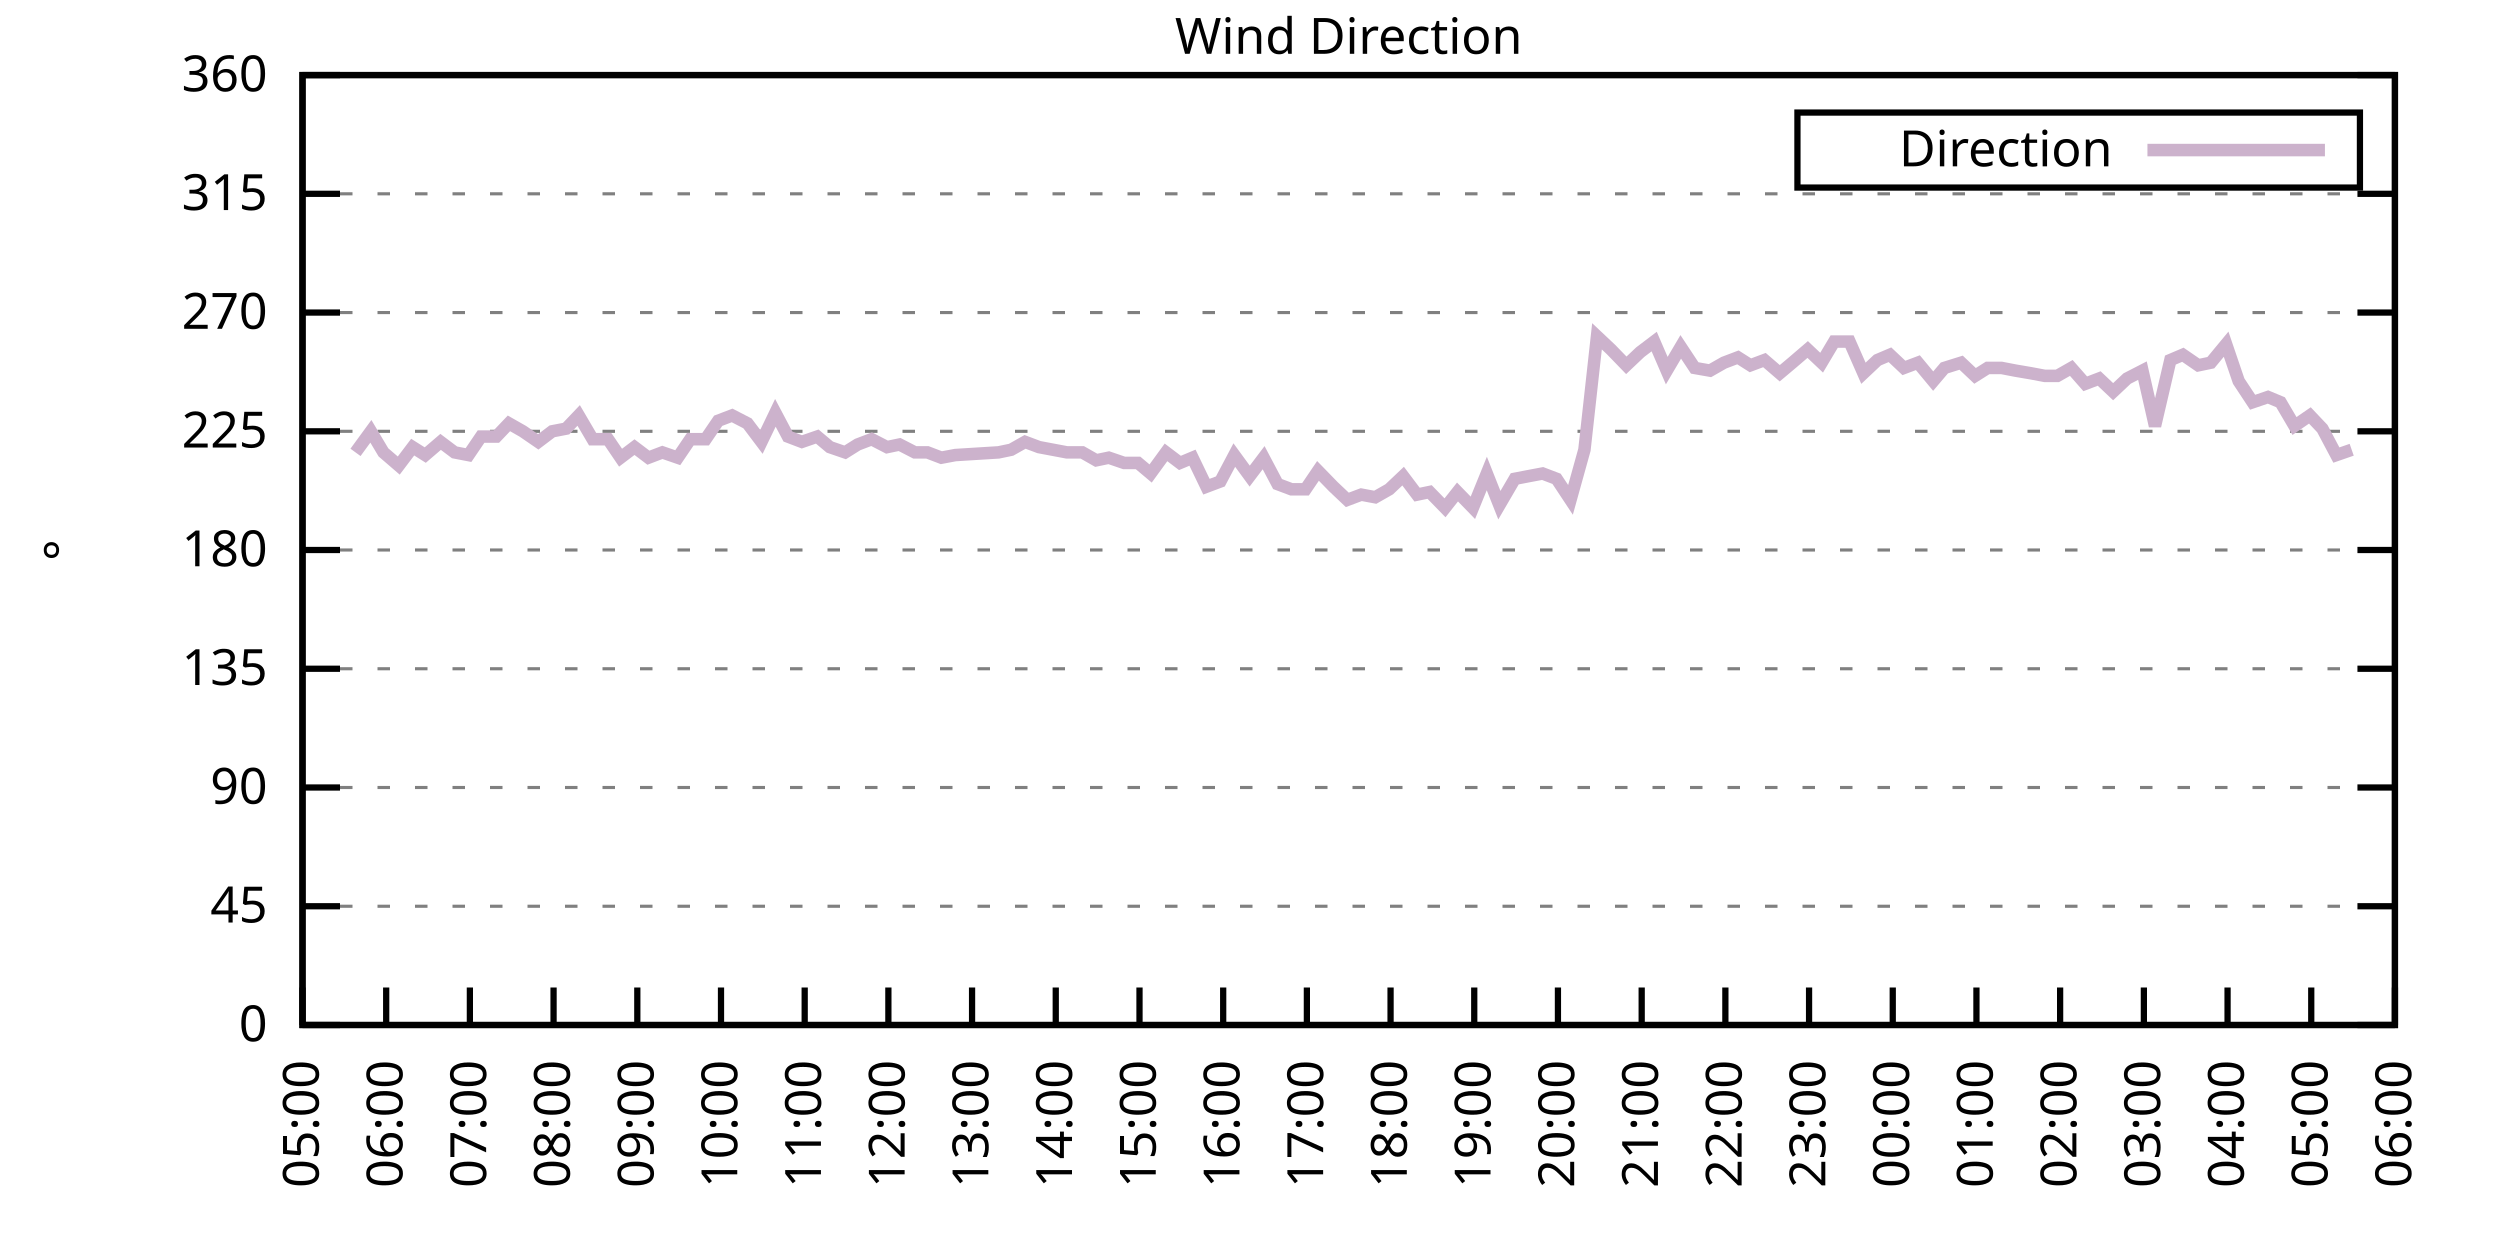
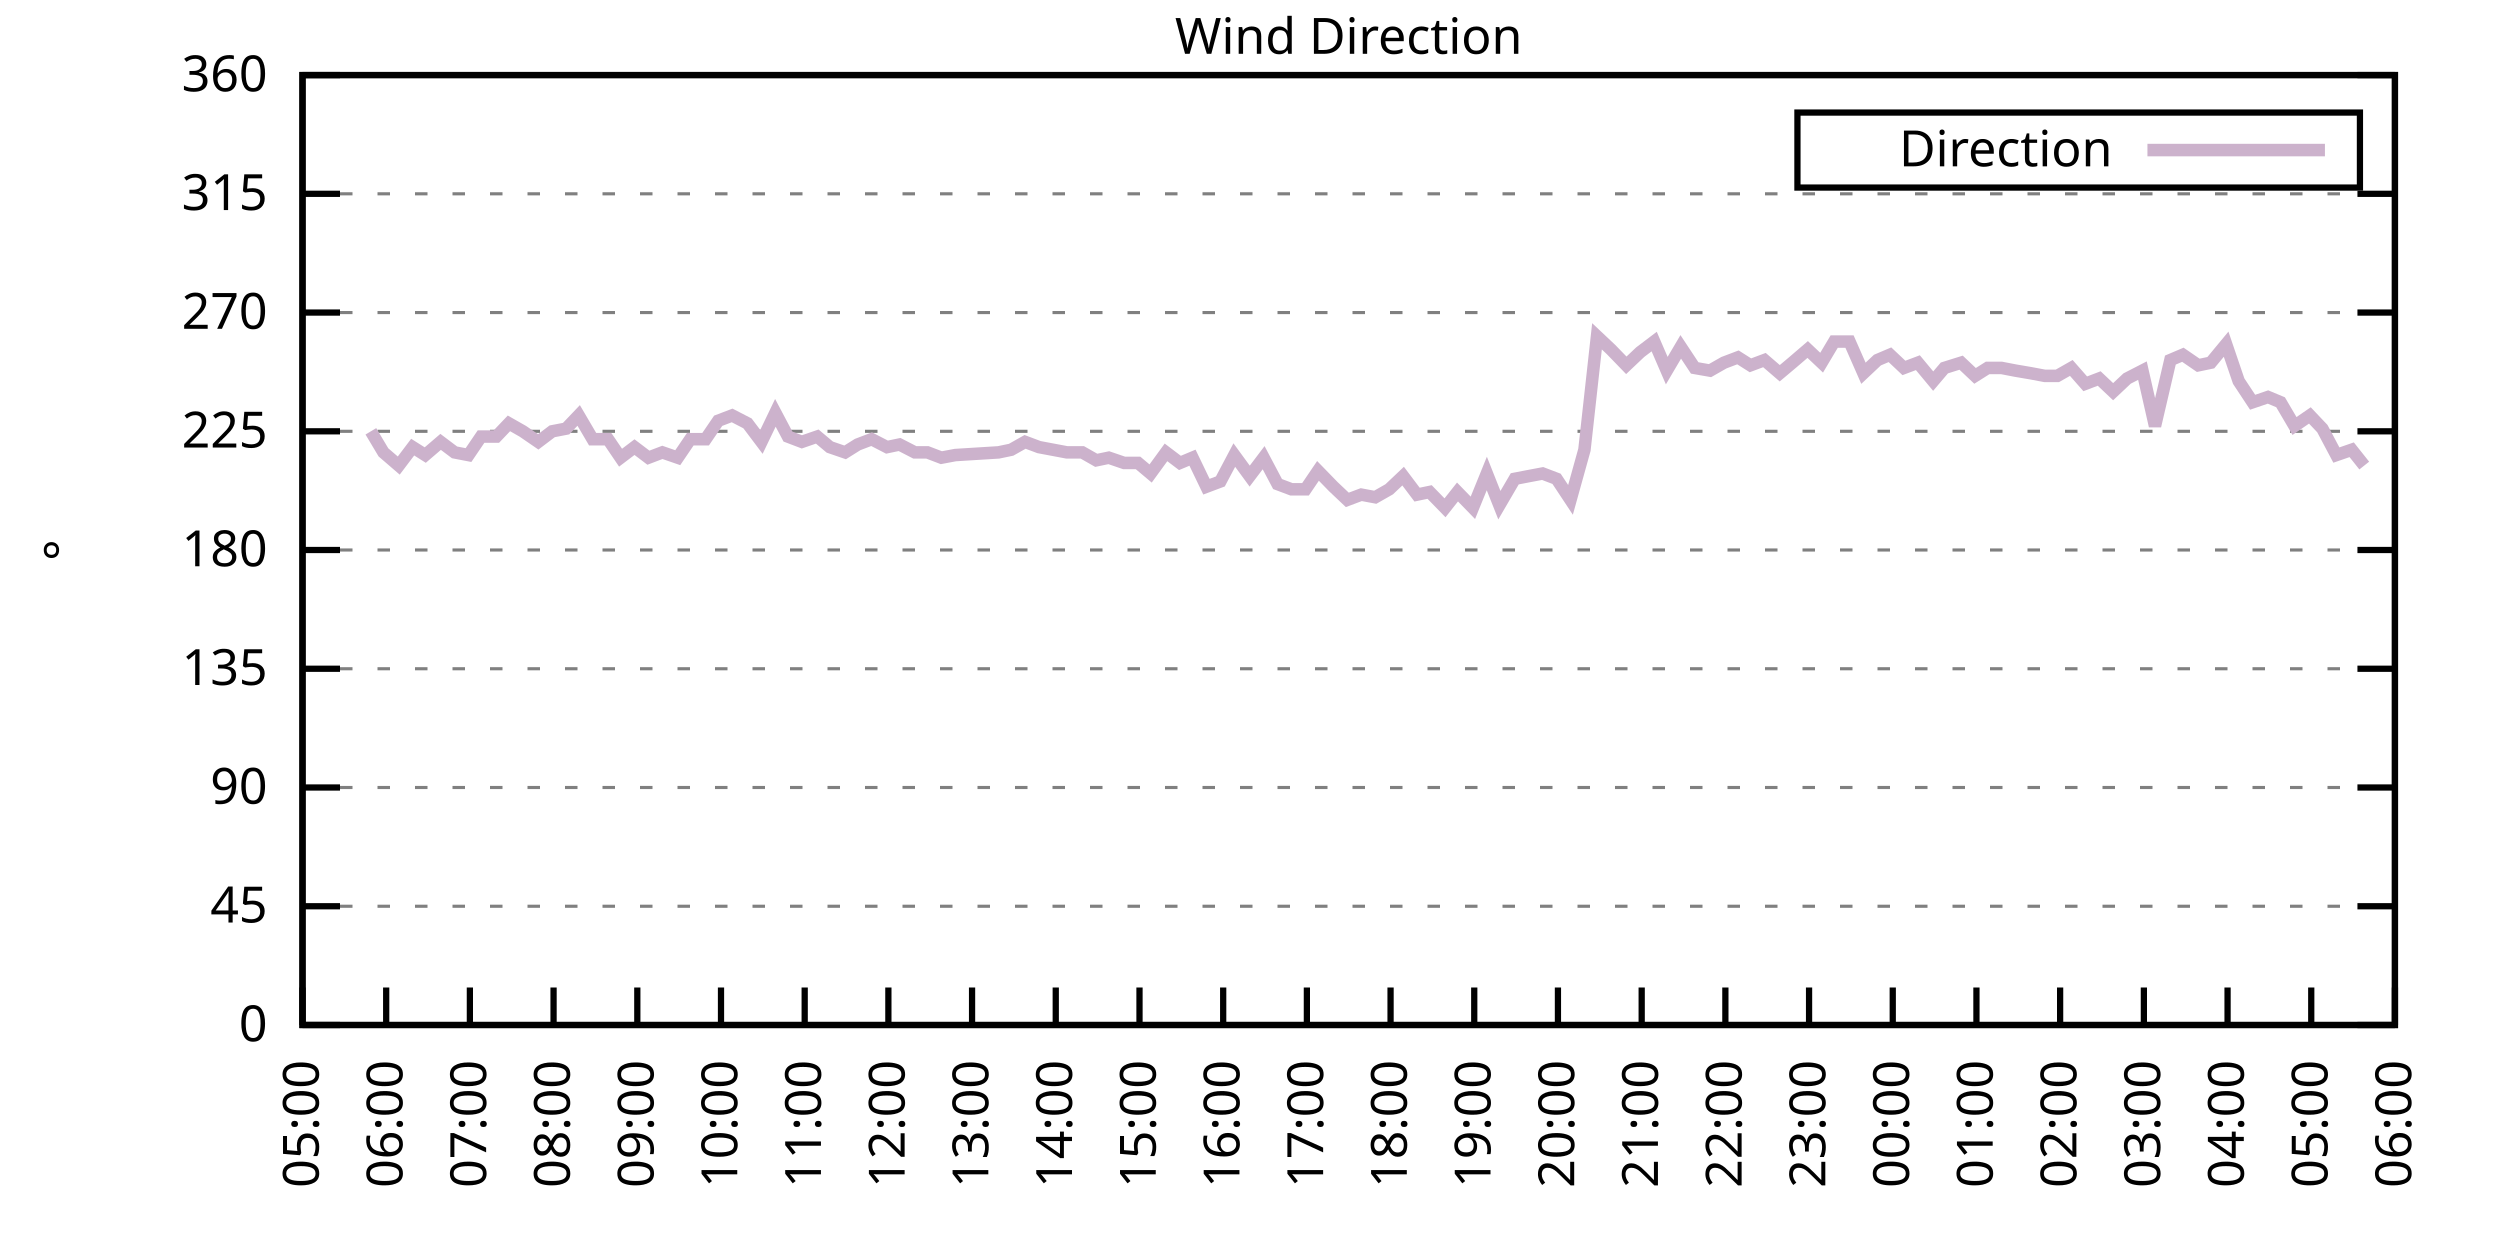
<svg xmlns="http://www.w3.org/2000/svg" xmlns:xlink="http://www.w3.org/1999/xlink" width="400" height="200" viewBox="0 0 400 200">
  <g id="gnuplot_canvas">
    <rect x="0" y="0" width="400" height="200" fill="none" />
    <defs>
      <circle id="gpDot" r="0.5" stroke-width="0.5" stroke="currentColor" />
      <path id="gpPt0" stroke-width="0.333" stroke="currentColor" d="M-1,0 h2 M0,-1 v2" />
      <path id="gpPt1" stroke-width="0.333" stroke="currentColor" d="M-1,-1 L1,1 M1,-1 L-1,1" />
      <path id="gpPt2" stroke-width="0.333" stroke="currentColor" d="M-1,0 L1,0 M0,-1 L0,1 M-1,-1 L1,1 M-1,1 L1,-1" />
      <rect id="gpPt3" stroke-width="0.333" stroke="currentColor" x="-1" y="-1" width="2" height="2" />
      <rect id="gpPt4" stroke-width="0.333" stroke="currentColor" fill="currentColor" x="-1" y="-1" width="2" height="2" />
      <circle id="gpPt5" stroke-width="0.333" stroke="currentColor" cx="0" cy="0" r="1" />
      <use xlink:href="#gpPt5" id="gpPt6" fill="currentColor" stroke="none" />
      <path id="gpPt7" stroke-width="0.333" stroke="currentColor" d="M0,-1.33 L-1.33,0.67 L1.33,0.67 z" />
      <use xlink:href="#gpPt7" id="gpPt8" fill="currentColor" stroke="none" />
      <use xlink:href="#gpPt7" id="gpPt9" stroke="currentColor" transform="rotate(180)" />
      <use xlink:href="#gpPt9" id="gpPt10" fill="currentColor" stroke="none" />
      <use xlink:href="#gpPt3" id="gpPt11" stroke="currentColor" transform="rotate(45)" />
      <use xlink:href="#gpPt11" id="gpPt12" fill="currentColor" stroke="none" />
      <path id="gpPt13" stroke-width="0.333" stroke="currentColor" d="M0,1.330 L1.265,0.411 L0.782,-1.067 L-0.782,-1.076 L-1.265,0.411 z" />
      <use xlink:href="#gpPt13" id="gpPt14" fill="currentColor" stroke="none" />
      <filter id="textbox" filterUnits="objectBoundingBox" x="0" y="0" height="1" width="1">
        <feFlood flood-color="white" flood-opacity="1" result="bgnd" />
        <feComposite in="SourceGraphic" in2="bgnd" operator="atop" />
      </filter>
      <filter id="greybox" filterUnits="objectBoundingBox" x="0" y="0" height="1" width="1">
        <feFlood flood-color="lightgrey" flood-opacity="1" result="grey" />
        <feComposite in="SourceGraphic" in2="grey" operator="atop" />
      </filter>
    </defs>
    <g fill="none" color="white" stroke="currentColor" stroke-width="1.00" stroke-linecap="butt" stroke-linejoin="miter">
</g>
    <g fill="none" color="black" stroke="currentColor" stroke-width="1.00" stroke-linecap="butt" stroke-linejoin="miter">
      <g stroke="none" shape-rendering="crispEdges">
        <polygon fill="rgb(255, 255, 255)" points="48.40,164.00 383.18,164.00 383.18,12.02 48.40,12.02 " />
      </g>
    </g>
    <g fill="none" color="black" stroke="currentColor" stroke-width="1.00" stroke-linecap="butt" stroke-linejoin="miter">
</g>
    <g fill="none" color="black" stroke="black" stroke-width="0.50" stroke-linecap="butt" stroke-linejoin="miter">
</g>
    <g fill="none" color="gray" stroke="currentColor" stroke-width="0.50" stroke-linecap="butt" stroke-linejoin="miter">
      <path stroke="gray" stroke-dasharray="2,4" class="gridline" d="M48.40,164.00 L383.19,164.00  " />
    </g>
    <g fill="none" color="gray" stroke="gray" stroke-width="1.00" stroke-linecap="butt" stroke-linejoin="miter">
</g>
    <g fill="none" color="black" stroke="currentColor" stroke-width="1.00" stroke-linecap="butt" stroke-linejoin="miter">
      <path stroke="black" d="M48.40,164.00 L54.40,164.00 M383.19,164.00 L377.19,164.00  " />
      <g transform="translate(42.80,166.60)" stroke="none" fill="black" font-family="Sans" font-size="8.00" text-anchor="end">
        <text>
          <tspan font-family="Sans"> 0</tspan>
        </text>
      </g>
    </g>
    <g fill="none" color="black" stroke="currentColor" stroke-width="1.00" stroke-linecap="butt" stroke-linejoin="miter">
</g>
    <g fill="none" color="black" stroke="black" stroke-width="0.50" stroke-linecap="butt" stroke-linejoin="miter">
</g>
    <g fill="none" color="gray" stroke="currentColor" stroke-width="0.50" stroke-linecap="butt" stroke-linejoin="miter">
      <path stroke="gray" stroke-dasharray="2,4" class="gridline" d="M48.40,145.00 L383.19,145.00  " />
    </g>
    <g fill="none" color="gray" stroke="gray" stroke-width="1.00" stroke-linecap="butt" stroke-linejoin="miter">
</g>
    <g fill="none" color="black" stroke="currentColor" stroke-width="1.00" stroke-linecap="butt" stroke-linejoin="miter">
      <path stroke="black" d="M48.40,145.00 L54.40,145.00 M383.19,145.00 L377.19,145.00  " />
      <g transform="translate(42.80,147.60)" stroke="none" fill="black" font-family="Sans" font-size="8.00" text-anchor="end">
        <text>
          <tspan font-family="Sans"> 45</tspan>
        </text>
      </g>
    </g>
    <g fill="none" color="black" stroke="currentColor" stroke-width="1.00" stroke-linecap="butt" stroke-linejoin="miter">
</g>
    <g fill="none" color="black" stroke="black" stroke-width="0.50" stroke-linecap="butt" stroke-linejoin="miter">
</g>
    <g fill="none" color="gray" stroke="currentColor" stroke-width="0.50" stroke-linecap="butt" stroke-linejoin="miter">
      <path stroke="gray" stroke-dasharray="2,4" class="gridline" d="M48.40,126.00 L383.19,126.00  " />
    </g>
    <g fill="none" color="gray" stroke="gray" stroke-width="1.00" stroke-linecap="butt" stroke-linejoin="miter">
</g>
    <g fill="none" color="black" stroke="currentColor" stroke-width="1.00" stroke-linecap="butt" stroke-linejoin="miter">
      <path stroke="black" d="M48.40,126.00 L54.40,126.00 M383.19,126.00 L377.19,126.00  " />
      <g transform="translate(42.80,128.60)" stroke="none" fill="black" font-family="Sans" font-size="8.00" text-anchor="end">
        <text>
          <tspan font-family="Sans"> 90</tspan>
        </text>
      </g>
    </g>
    <g fill="none" color="black" stroke="currentColor" stroke-width="1.00" stroke-linecap="butt" stroke-linejoin="miter">
</g>
    <g fill="none" color="black" stroke="black" stroke-width="0.50" stroke-linecap="butt" stroke-linejoin="miter">
</g>
    <g fill="none" color="gray" stroke="currentColor" stroke-width="0.50" stroke-linecap="butt" stroke-linejoin="miter">
      <path stroke="gray" stroke-dasharray="2,4" class="gridline" d="M48.40,107.00 L383.19,107.00  " />
    </g>
    <g fill="none" color="gray" stroke="gray" stroke-width="1.00" stroke-linecap="butt" stroke-linejoin="miter">
</g>
    <g fill="none" color="black" stroke="currentColor" stroke-width="1.00" stroke-linecap="butt" stroke-linejoin="miter">
      <path stroke="black" d="M48.40,107.00 L54.40,107.00 M383.19,107.00 L377.19,107.00  " />
      <g transform="translate(42.80,109.60)" stroke="none" fill="black" font-family="Sans" font-size="8.00" text-anchor="end">
        <text>
          <tspan font-family="Sans"> 135</tspan>
        </text>
      </g>
    </g>
    <g fill="none" color="black" stroke="currentColor" stroke-width="1.00" stroke-linecap="butt" stroke-linejoin="miter">
</g>
    <g fill="none" color="black" stroke="black" stroke-width="0.50" stroke-linecap="butt" stroke-linejoin="miter">
</g>
    <g fill="none" color="gray" stroke="currentColor" stroke-width="0.50" stroke-linecap="butt" stroke-linejoin="miter">
      <path stroke="gray" stroke-dasharray="2,4" class="gridline" d="M48.40,88.00 L383.19,88.00  " />
    </g>
    <g fill="none" color="gray" stroke="gray" stroke-width="1.00" stroke-linecap="butt" stroke-linejoin="miter">
</g>
    <g fill="none" color="black" stroke="currentColor" stroke-width="1.00" stroke-linecap="butt" stroke-linejoin="miter">
      <path stroke="black" d="M48.40,88.00 L54.40,88.00 M383.19,88.00 L377.19,88.00  " />
      <g transform="translate(42.80,90.60)" stroke="none" fill="black" font-family="Sans" font-size="8.00" text-anchor="end">
        <text>
          <tspan font-family="Sans"> 180</tspan>
        </text>
      </g>
    </g>
    <g fill="none" color="black" stroke="currentColor" stroke-width="1.00" stroke-linecap="butt" stroke-linejoin="miter">
</g>
    <g fill="none" color="black" stroke="black" stroke-width="0.50" stroke-linecap="butt" stroke-linejoin="miter">
</g>
    <g fill="none" color="gray" stroke="currentColor" stroke-width="0.50" stroke-linecap="butt" stroke-linejoin="miter">
      <path stroke="gray" stroke-dasharray="2,4" class="gridline" d="M48.40,69.01 L383.19,69.01  " />
    </g>
    <g fill="none" color="gray" stroke="gray" stroke-width="1.00" stroke-linecap="butt" stroke-linejoin="miter">
</g>
    <g fill="none" color="black" stroke="currentColor" stroke-width="1.00" stroke-linecap="butt" stroke-linejoin="miter">
      <path stroke="black" d="M48.40,69.01 L54.40,69.01 M383.19,69.01 L377.19,69.01  " />
      <g transform="translate(42.80,71.61)" stroke="none" fill="black" font-family="Sans" font-size="8.00" text-anchor="end">
        <text>
          <tspan font-family="Sans"> 225</tspan>
        </text>
      </g>
    </g>
    <g fill="none" color="black" stroke="currentColor" stroke-width="1.00" stroke-linecap="butt" stroke-linejoin="miter">
</g>
    <g fill="none" color="black" stroke="black" stroke-width="0.50" stroke-linecap="butt" stroke-linejoin="miter">
</g>
    <g fill="none" color="gray" stroke="currentColor" stroke-width="0.50" stroke-linecap="butt" stroke-linejoin="miter">
      <path stroke="gray" stroke-dasharray="2,4" class="gridline" d="M48.40,50.01 L383.19,50.01  " />
    </g>
    <g fill="none" color="gray" stroke="gray" stroke-width="1.00" stroke-linecap="butt" stroke-linejoin="miter">
</g>
    <g fill="none" color="black" stroke="currentColor" stroke-width="1.00" stroke-linecap="butt" stroke-linejoin="miter">
      <path stroke="black" d="M48.40,50.01 L54.40,50.01 M383.19,50.01 L377.19,50.01  " />
      <g transform="translate(42.80,52.61)" stroke="none" fill="black" font-family="Sans" font-size="8.00" text-anchor="end">
        <text>
          <tspan font-family="Sans"> 270</tspan>
        </text>
      </g>
    </g>
    <g fill="none" color="black" stroke="currentColor" stroke-width="1.00" stroke-linecap="butt" stroke-linejoin="miter">
</g>
    <g fill="none" color="black" stroke="black" stroke-width="0.50" stroke-linecap="butt" stroke-linejoin="miter">
</g>
    <g fill="none" color="gray" stroke="currentColor" stroke-width="0.50" stroke-linecap="butt" stroke-linejoin="miter">
      <path stroke="gray" stroke-dasharray="2,4" class="gridline" d="M48.40,31.01 L383.19,31.01  " />
    </g>
    <g fill="none" color="gray" stroke="gray" stroke-width="1.00" stroke-linecap="butt" stroke-linejoin="miter">
</g>
    <g fill="none" color="black" stroke="currentColor" stroke-width="1.00" stroke-linecap="butt" stroke-linejoin="miter">
      <path stroke="black" d="M48.40,31.01 L54.40,31.01 M383.19,31.01 L377.19,31.01  " />
      <g transform="translate(42.80,33.61)" stroke="none" fill="black" font-family="Sans" font-size="8.00" text-anchor="end">
        <text>
          <tspan font-family="Sans"> 315</tspan>
        </text>
      </g>
    </g>
    <g fill="none" color="black" stroke="currentColor" stroke-width="1.00" stroke-linecap="butt" stroke-linejoin="miter">
</g>
    <g fill="none" color="black" stroke="black" stroke-width="0.50" stroke-linecap="butt" stroke-linejoin="miter">
</g>
    <g fill="none" color="gray" stroke="currentColor" stroke-width="0.50" stroke-linecap="butt" stroke-linejoin="miter">
      <path stroke="gray" stroke-dasharray="2,4" class="gridline" d="M48.40,12.01 L383.19,12.01  " />
    </g>
    <g fill="none" color="gray" stroke="gray" stroke-width="1.00" stroke-linecap="butt" stroke-linejoin="miter">
</g>
    <g fill="none" color="black" stroke="currentColor" stroke-width="1.00" stroke-linecap="butt" stroke-linejoin="miter">
      <path stroke="black" d="M48.40,12.01 L54.40,12.01 M383.19,12.01 L377.19,12.01  " />
      <g transform="translate(42.80,14.61)" stroke="none" fill="black" font-family="Sans" font-size="8.00" text-anchor="end">
        <text>
          <tspan font-family="Sans"> 360</tspan>
        </text>
      </g>
    </g>
    <g fill="none" color="black" stroke="currentColor" stroke-width="1.00" stroke-linecap="butt" stroke-linejoin="miter">
      <path stroke="black" d="M48.40,164.00 L48.40,158.00  " />
      <g transform="translate(51.00,169.60) rotate(270.00)" stroke="none" fill="black" font-family="Sans" font-size="8.00" text-anchor="end">
        <text>
          <tspan font-family="Sans">05:00</tspan>
        </text>
      </g>
    </g>
    <g fill="none" color="black" stroke="currentColor" stroke-width="1.00" stroke-linecap="butt" stroke-linejoin="miter">
      <path stroke="black" d="M61.79,164.00 L61.79,158.00  " />
      <g transform="translate(64.39,169.60) rotate(270.00)" stroke="none" fill="black" font-family="Sans" font-size="8.00" text-anchor="end">
        <text>
          <tspan font-family="Sans">06:00</tspan>
        </text>
      </g>
    </g>
    <g fill="none" color="black" stroke="currentColor" stroke-width="1.00" stroke-linecap="butt" stroke-linejoin="miter">
      <path stroke="black" d="M75.18,164.00 L75.18,158.00  " />
      <g transform="translate(77.78,169.60) rotate(270.00)" stroke="none" fill="black" font-family="Sans" font-size="8.00" text-anchor="end">
        <text>
          <tspan font-family="Sans">07:00</tspan>
        </text>
      </g>
    </g>
    <g fill="none" color="black" stroke="currentColor" stroke-width="1.00" stroke-linecap="butt" stroke-linejoin="miter">
      <path stroke="black" d="M88.57,164.00 L88.57,158.00  " />
      <g transform="translate(91.17,169.60) rotate(270.00)" stroke="none" fill="black" font-family="Sans" font-size="8.00" text-anchor="end">
        <text>
          <tspan font-family="Sans">08:00</tspan>
        </text>
      </g>
    </g>
    <g fill="none" color="black" stroke="currentColor" stroke-width="1.00" stroke-linecap="butt" stroke-linejoin="miter">
      <path stroke="black" d="M101.97,164.00 L101.97,158.00  " />
      <g transform="translate(104.57,169.60) rotate(270.00)" stroke="none" fill="black" font-family="Sans" font-size="8.00" text-anchor="end">
        <text>
          <tspan font-family="Sans">09:00</tspan>
        </text>
      </g>
    </g>
    <g fill="none" color="black" stroke="currentColor" stroke-width="1.00" stroke-linecap="butt" stroke-linejoin="miter">
      <path stroke="black" d="M115.36,164.00 L115.36,158.00  " />
      <g transform="translate(117.96,169.60) rotate(270.00)" stroke="none" fill="black" font-family="Sans" font-size="8.00" text-anchor="end">
        <text>
          <tspan font-family="Sans">10:00</tspan>
        </text>
      </g>
    </g>
    <g fill="none" color="black" stroke="currentColor" stroke-width="1.00" stroke-linecap="butt" stroke-linejoin="miter">
      <path stroke="black" d="M128.75,164.00 L128.75,158.00  " />
      <g transform="translate(131.35,169.60) rotate(270.00)" stroke="none" fill="black" font-family="Sans" font-size="8.00" text-anchor="end">
        <text>
          <tspan font-family="Sans">11:00</tspan>
        </text>
      </g>
    </g>
    <g fill="none" color="black" stroke="currentColor" stroke-width="1.00" stroke-linecap="butt" stroke-linejoin="miter">
      <path stroke="black" d="M142.14,164.00 L142.14,158.00  " />
      <g transform="translate(144.74,169.60) rotate(270.00)" stroke="none" fill="black" font-family="Sans" font-size="8.00" text-anchor="end">
        <text>
          <tspan font-family="Sans">12:00</tspan>
        </text>
      </g>
    </g>
    <g fill="none" color="black" stroke="currentColor" stroke-width="1.00" stroke-linecap="butt" stroke-linejoin="miter">
      <path stroke="black" d="M155.53,164.00 L155.53,158.00  " />
      <g transform="translate(158.13,169.60) rotate(270.00)" stroke="none" fill="black" font-family="Sans" font-size="8.00" text-anchor="end">
        <text>
          <tspan font-family="Sans">13:00</tspan>
        </text>
      </g>
    </g>
    <g fill="none" color="black" stroke="currentColor" stroke-width="1.00" stroke-linecap="butt" stroke-linejoin="miter">
      <path stroke="black" d="M168.92,164.00 L168.92,158.00  " />
      <g transform="translate(171.52,169.60) rotate(270.00)" stroke="none" fill="black" font-family="Sans" font-size="8.00" text-anchor="end">
        <text>
          <tspan font-family="Sans">14:00</tspan>
        </text>
      </g>
    </g>
    <g fill="none" color="black" stroke="currentColor" stroke-width="1.00" stroke-linecap="butt" stroke-linejoin="miter">
      <path stroke="black" d="M182.32,164.00 L182.32,158.00  " />
      <g transform="translate(184.92,169.60) rotate(270.00)" stroke="none" fill="black" font-family="Sans" font-size="8.00" text-anchor="end">
        <text>
          <tspan font-family="Sans">15:00</tspan>
        </text>
      </g>
    </g>
    <g fill="none" color="black" stroke="currentColor" stroke-width="1.00" stroke-linecap="butt" stroke-linejoin="miter">
      <path stroke="black" d="M195.71,164.00 L195.71,158.00  " />
      <g transform="translate(198.31,169.60) rotate(270.00)" stroke="none" fill="black" font-family="Sans" font-size="8.00" text-anchor="end">
        <text>
          <tspan font-family="Sans">16:00</tspan>
        </text>
      </g>
    </g>
    <g fill="none" color="black" stroke="currentColor" stroke-width="1.00" stroke-linecap="butt" stroke-linejoin="miter">
      <path stroke="black" d="M209.10,164.00 L209.10,158.00  " />
      <g transform="translate(211.70,169.60) rotate(270.00)" stroke="none" fill="black" font-family="Sans" font-size="8.00" text-anchor="end">
        <text>
          <tspan font-family="Sans">17:00</tspan>
        </text>
      </g>
    </g>
    <g fill="none" color="black" stroke="currentColor" stroke-width="1.00" stroke-linecap="butt" stroke-linejoin="miter">
      <path stroke="black" d="M222.49,164.00 L222.49,158.00  " />
      <g transform="translate(225.09,169.60) rotate(270.00)" stroke="none" fill="black" font-family="Sans" font-size="8.00" text-anchor="end">
        <text>
          <tspan font-family="Sans">18:00</tspan>
        </text>
      </g>
    </g>
    <g fill="none" color="black" stroke="currentColor" stroke-width="1.00" stroke-linecap="butt" stroke-linejoin="miter">
      <path stroke="black" d="M235.88,164.00 L235.88,158.00  " />
      <g transform="translate(238.48,169.60) rotate(270.00)" stroke="none" fill="black" font-family="Sans" font-size="8.00" text-anchor="end">
        <text>
          <tspan font-family="Sans">19:00</tspan>
        </text>
      </g>
    </g>
    <g fill="none" color="black" stroke="currentColor" stroke-width="1.00" stroke-linecap="butt" stroke-linejoin="miter">
      <path stroke="black" d="M249.27,164.00 L249.27,158.00  " />
      <g transform="translate(251.87,169.60) rotate(270.00)" stroke="none" fill="black" font-family="Sans" font-size="8.00" text-anchor="end">
        <text>
          <tspan font-family="Sans">20:00</tspan>
        </text>
      </g>
    </g>
    <g fill="none" color="black" stroke="currentColor" stroke-width="1.00" stroke-linecap="butt" stroke-linejoin="miter">
      <path stroke="black" d="M262.67,164.00 L262.67,158.00  " />
      <g transform="translate(265.27,169.60) rotate(270.00)" stroke="none" fill="black" font-family="Sans" font-size="8.00" text-anchor="end">
        <text>
          <tspan font-family="Sans">21:00</tspan>
        </text>
      </g>
    </g>
    <g fill="none" color="black" stroke="currentColor" stroke-width="1.00" stroke-linecap="butt" stroke-linejoin="miter">
      <path stroke="black" d="M276.06,164.00 L276.06,158.00  " />
      <g transform="translate(278.66,169.60) rotate(270.00)" stroke="none" fill="black" font-family="Sans" font-size="8.00" text-anchor="end">
        <text>
          <tspan font-family="Sans">22:00</tspan>
        </text>
      </g>
    </g>
    <g fill="none" color="black" stroke="currentColor" stroke-width="1.00" stroke-linecap="butt" stroke-linejoin="miter">
      <path stroke="black" d="M289.45,164.00 L289.45,158.00  " />
      <g transform="translate(292.05,169.60) rotate(270.00)" stroke="none" fill="black" font-family="Sans" font-size="8.00" text-anchor="end">
        <text>
          <tspan font-family="Sans">23:00</tspan>
        </text>
      </g>
    </g>
    <g fill="none" color="black" stroke="currentColor" stroke-width="1.00" stroke-linecap="butt" stroke-linejoin="miter">
      <path stroke="black" d="M302.84,164.00 L302.84,158.00  " />
      <g transform="translate(305.44,169.60) rotate(270.00)" stroke="none" fill="black" font-family="Sans" font-size="8.00" text-anchor="end">
        <text>
          <tspan font-family="Sans">00:00</tspan>
        </text>
      </g>
    </g>
    <g fill="none" color="black" stroke="currentColor" stroke-width="1.00" stroke-linecap="butt" stroke-linejoin="miter">
      <path stroke="black" d="M316.23,164.00 L316.23,158.00  " />
      <g transform="translate(318.83,169.60) rotate(270.00)" stroke="none" fill="black" font-family="Sans" font-size="8.00" text-anchor="end">
        <text>
          <tspan font-family="Sans">01:00</tspan>
        </text>
      </g>
    </g>
    <g fill="none" color="black" stroke="currentColor" stroke-width="1.00" stroke-linecap="butt" stroke-linejoin="miter">
      <path stroke="black" d="M329.62,164.00 L329.62,158.00  " />
      <g transform="translate(332.22,169.60) rotate(270.00)" stroke="none" fill="black" font-family="Sans" font-size="8.00" text-anchor="end">
        <text>
          <tspan font-family="Sans">02:00</tspan>
        </text>
      </g>
    </g>
    <g fill="none" color="black" stroke="currentColor" stroke-width="1.00" stroke-linecap="butt" stroke-linejoin="miter">
      <path stroke="black" d="M343.02,164.00 L343.02,158.00  " />
      <g transform="translate(345.62,169.60) rotate(270.00)" stroke="none" fill="black" font-family="Sans" font-size="8.00" text-anchor="end">
        <text>
          <tspan font-family="Sans">03:00</tspan>
        </text>
      </g>
    </g>
    <g fill="none" color="black" stroke="currentColor" stroke-width="1.00" stroke-linecap="butt" stroke-linejoin="miter">
      <path stroke="black" d="M356.41,164.00 L356.41,158.00  " />
      <g transform="translate(359.01,169.60) rotate(270.00)" stroke="none" fill="black" font-family="Sans" font-size="8.00" text-anchor="end">
        <text>
          <tspan font-family="Sans">04:00</tspan>
        </text>
      </g>
    </g>
    <g fill="none" color="black" stroke="currentColor" stroke-width="1.00" stroke-linecap="butt" stroke-linejoin="miter">
      <path stroke="black" d="M369.80,164.00 L369.80,158.00  " />
      <g transform="translate(372.40,169.60) rotate(270.00)" stroke="none" fill="black" font-family="Sans" font-size="8.00" text-anchor="end">
        <text>
          <tspan font-family="Sans">05:00</tspan>
        </text>
      </g>
    </g>
    <g fill="none" color="black" stroke="currentColor" stroke-width="1.00" stroke-linecap="butt" stroke-linejoin="miter">
      <path stroke="black" d="M383.19,164.00 L383.19,158.00  " />
      <g transform="translate(385.79,169.60) rotate(270.00)" stroke="none" fill="black" font-family="Sans" font-size="8.00" text-anchor="end">
        <text>
          <tspan font-family="Sans">06:00</tspan>
        </text>
      </g>
    </g>
    <g fill="none" color="black" stroke="currentColor" stroke-width="1.00" stroke-linecap="butt" stroke-linejoin="miter">
</g>
    <g fill="none" color="black" stroke="currentColor" stroke-width="1.00" stroke-linecap="butt" stroke-linejoin="miter">
      <path stroke="black" d="M48.40,12.01 L48.40,164.00 L383.19,164.00 L383.19,12.01 L48.40,12.01 Z  " />
    </g>
    <g fill="none" color="black" stroke="currentColor" stroke-width="1.00" stroke-linecap="butt" stroke-linejoin="miter">
</g>
    <g fill="none" color="black" stroke="currentColor" stroke-width="1.00" stroke-linecap="butt" stroke-linejoin="miter">
      <path stroke="black" d="M287.59,30.01 L287.59,18.01 L377.59,18.01 L377.59,30.01 L287.59,30.01 Z  " />
    </g>
    <g id="Wind_direction_plot_1">
      <g fill="none" color="white" stroke="black" stroke-width="2.00" stroke-linecap="butt" stroke-linejoin="miter">
</g>
      <g fill="none" color="black" stroke="currentColor" stroke-width="2.00" stroke-linecap="butt" stroke-linejoin="miter">
        <g transform="translate(337.99,26.61)" stroke="none" fill="black" font-family="Sans" font-size="8.00" text-anchor="end">
          <text>
            <tspan font-family="Sans">Direction</tspan>
          </text>
        </g>
      </g>
      <g fill="none" color="black" stroke="currentColor" stroke-width="2.00" stroke-linecap="butt" stroke-linejoin="miter">
-         <path stroke="rgb(204, 178, 204)" d="M343.59,24.01 L371.99,24.01 M56.88,72.38 L59.34,69.01 L61.35,72.38 L63.80,74.49 L66.03,71.54 L68.04,72.81   L70.50,70.70 L72.73,72.38 L74.96,72.81 L76.97,69.85 L79.42,69.85 L81.43,67.74 L83.66,69.01 L86.12,70.70   L88.35,69.01 L90.58,68.58 L92.59,66.47 L94.82,70.27 L97.28,70.27 L99.29,73.23 L101.52,71.54 L103.75,73.23   L105.98,72.38 L108.44,73.23 L110.45,70.27 L112.90,70.27 L114.91,67.32 L117.14,66.47 L119.60,67.74 L121.83,70.70   L124.06,66.05 L126.07,69.85 L128.30,70.70 L130.76,69.85 L132.77,71.54 L135.22,72.38 L137.23,71.12 L139.46,70.27   L141.92,71.54 L143.93,71.12 L146.38,72.38 L148.39,72.38 L150.62,73.23 L152.85,72.81 L159.77,72.38 L161.78,71.96   L164.01,70.70 L166.25,71.54 L168.48,71.96 L170.71,72.38 L173.17,72.38 L175.40,73.65 L177.41,73.23 L179.86,74.07   L182.09,74.07 L184.10,75.76 L186.56,72.38 L188.79,74.07 L190.80,73.23 L193.03,77.87 L195.26,77.03 L197.49,72.81   L199.95,76.18 L202.18,73.23 L204.41,77.45 L206.64,78.29 L208.88,78.29 L210.88,75.34 L213.34,77.87 L215.57,79.98   L217.80,79.14 L220.04,79.56 L222.27,78.29 L224.50,76.18 L226.73,79.14 L228.74,78.72 L231.20,81.25 L233.20,78.72   L235.66,81.25 L237.89,75.76 L239.90,80.83 L242.36,76.61 L244.59,76.18 L246.82,75.76 L249.05,76.61 L251.28,79.98   L253.51,71.96 L255.52,53.81 L257.76,55.92 L260.21,58.45 L262.44,56.34 L264.67,54.65 L266.68,59.30 L268.92,55.50   L271.15,58.87 L273.60,59.30 L275.83,58.03 L278.07,57.18 L280.07,58.45 L282.31,57.61 L284.76,59.72 L286.77,58.03   L289.23,55.92 L291.46,58.03 L293.47,54.65 L295.92,54.65 L298.15,59.72 L300.39,57.61 L302.39,56.76 L304.63,58.87   L306.86,58.03 L309.31,60.98 L311.10,58.87 L313.78,58.03 L316.01,60.14 L318.02,58.87 L320.25,58.87 L322.48,59.30   L324.94,59.72 L327.17,60.14 L329.18,60.14 L331.41,58.87 L333.64,61.41 L335.87,60.56 L338.10,62.67 L340.34,60.56   L342.79,59.30 L344.80,68.16 L347.26,57.61 L349.26,56.76 L351.72,58.45 L353.73,58.03 L356.18,55.07 L358.19,60.98   L360.42,64.36 L362.88,63.52 L364.89,64.36 L367.12,68.16 L369.58,66.47 L371.58,68.58 L373.82,72.81 L376.27,71.96    " />
+         <path stroke="rgb(204, 178, 204)" d="M343.59,24.01 L371.99,24.01 M59.34,69.01 L61.35,72.38 L63.80,74.49 L66.03,71.54 L68.04,72.81 L70.50,70.70   L72.73,72.38 L74.96,72.81 L76.97,69.85 L79.42,69.85 L81.43,67.74 L83.66,69.01 L86.12,70.70 L88.35,69.01   L90.58,68.58 L92.59,66.47 L94.82,70.27 L97.28,70.27 L99.29,73.23 L101.52,71.54 L103.75,73.23 L105.98,72.38   L108.44,73.23 L110.45,70.27 L112.90,70.27 L114.91,67.32 L117.14,66.47 L119.60,67.74 L121.83,70.70 L124.06,66.05   L126.07,69.85 L128.30,70.70 L130.76,69.85 L132.77,71.54 L135.22,72.38 L137.23,71.12 L139.46,70.27 L141.92,71.54   L143.93,71.12 L146.38,72.38 L148.39,72.38 L150.62,73.23 L152.85,72.81 L159.77,72.38 L161.78,71.96 L164.01,70.70   L166.25,71.54 L168.48,71.96 L170.71,72.38 L173.17,72.38 L175.40,73.65 L177.41,73.23 L179.86,74.07 L182.09,74.07   L184.10,75.76 L186.56,72.38 L188.79,74.07 L190.80,73.23 L193.03,77.87 L195.26,77.03 L197.49,72.81 L199.95,76.18   L202.18,73.23 L204.41,77.45 L206.64,78.29 L208.88,78.29 L210.88,75.34 L213.34,77.87 L215.57,79.98 L217.80,79.14   L220.04,79.56 L222.27,78.29 L224.50,76.18 L226.73,79.14 L228.74,78.72 L231.20,81.25 L233.20,78.72 L235.66,81.25   L237.89,75.76 L239.90,80.83 L242.36,76.61 L244.59,76.18 L246.82,75.76 L249.05,76.61 L251.28,79.98 L253.51,71.96   L255.52,53.81 L257.76,55.92 L260.21,58.45 L262.44,56.34 L264.67,54.65 L266.68,59.30 L268.92,55.50 L271.15,58.87   L273.60,59.30 L275.83,58.03 L278.07,57.18 L280.07,58.45 L282.31,57.61 L284.76,59.72 L286.77,58.03 L289.23,55.92   L291.46,58.03 L293.47,54.65 L295.92,54.65 L298.15,59.72 L300.39,57.61 L302.39,56.76 L304.63,58.87 L306.86,58.03   L309.31,60.98 L311.10,58.87 L313.78,58.03 L316.01,60.14 L318.02,58.87 L320.25,58.87 L322.48,59.30 L324.94,59.72   L327.17,60.14 L329.18,60.14 L331.41,58.87 L333.64,61.41 L335.87,60.56 L338.10,62.67 L340.34,60.56 L342.79,59.30   L344.80,68.16 L347.26,57.61 L349.26,56.76 L351.72,58.45 L353.73,58.03 L356.18,55.07 L358.19,60.98 L360.42,64.36   L362.88,63.52 L364.89,64.36 L367.12,68.16 L369.58,66.47 L371.58,68.58 L373.82,72.81 L376.27,71.96 L378.28,74.49    " />
      </g>
    </g>
    <g fill="none" color="black" stroke="currentColor" stroke-width="2.00" stroke-linecap="butt" stroke-linejoin="miter">
</g>
    <g fill="none" color="black" stroke="black" stroke-width="1.00" stroke-linecap="butt" stroke-linejoin="miter">
</g>
    <g fill="none" color="black" stroke="currentColor" stroke-width="1.00" stroke-linecap="butt" stroke-linejoin="miter">
      <path stroke="black" d="M48.40,12.01 L48.40,164.00 L383.19,164.00 L383.19,12.01 L48.40,12.01 Z  " />
      <g transform="translate(12.80,88.01) rotate(270.00)" stroke="none" fill="black" font-family="Sans" font-size="8.00" text-anchor="middle">
        <text>
          <tspan font-family="Sans">°</tspan>
        </text>
      </g>
    </g>
    <g fill="none" color="black" stroke="currentColor" stroke-width="1.00" stroke-linecap="butt" stroke-linejoin="miter">
</g>
    <g fill="none" color="black" stroke="currentColor" stroke-width="1.00" stroke-linecap="butt" stroke-linejoin="miter">
      <g transform="translate(215.79,8.61)" stroke="none" fill="black" font-family="Sans" font-size="8.00" text-anchor="middle">
        <text>
          <tspan font-family="Sans">Wind Direction</tspan>
        </text>
      </g>
    </g>
    <g fill="none" color="black" stroke="currentColor" stroke-width="1.00" stroke-linecap="butt" stroke-linejoin="miter">
</g>
  </g>
</svg>
